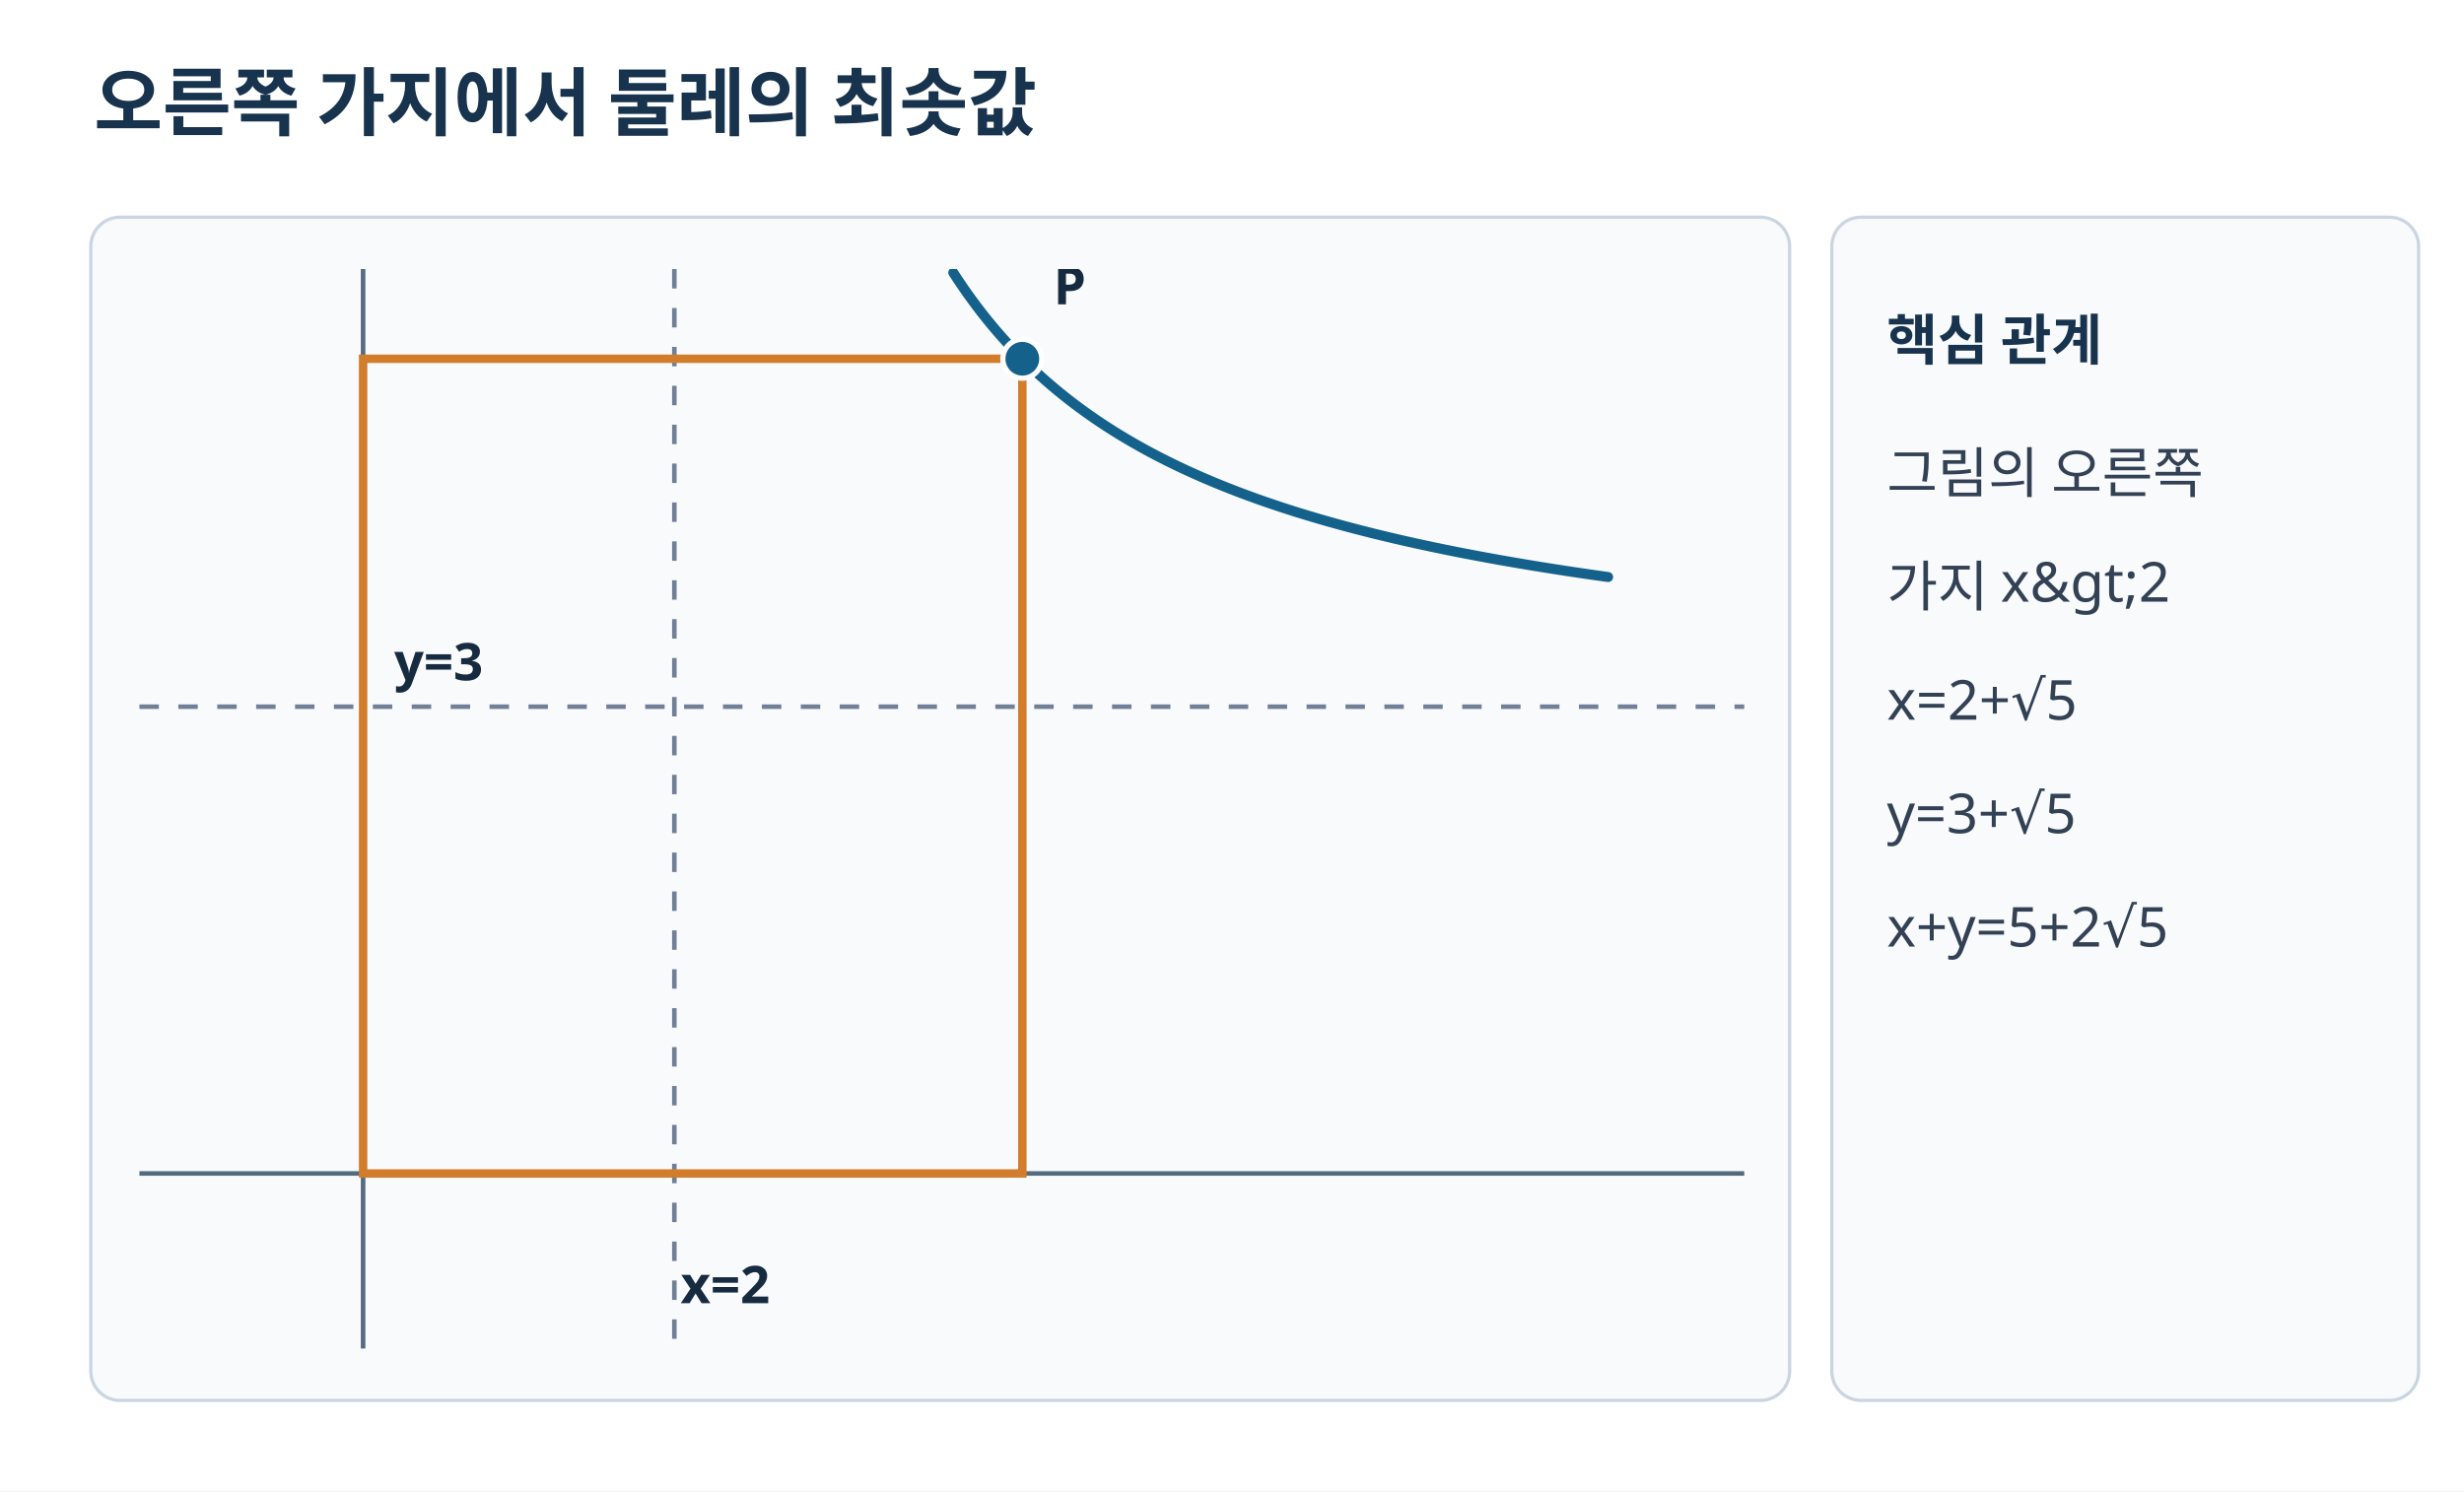
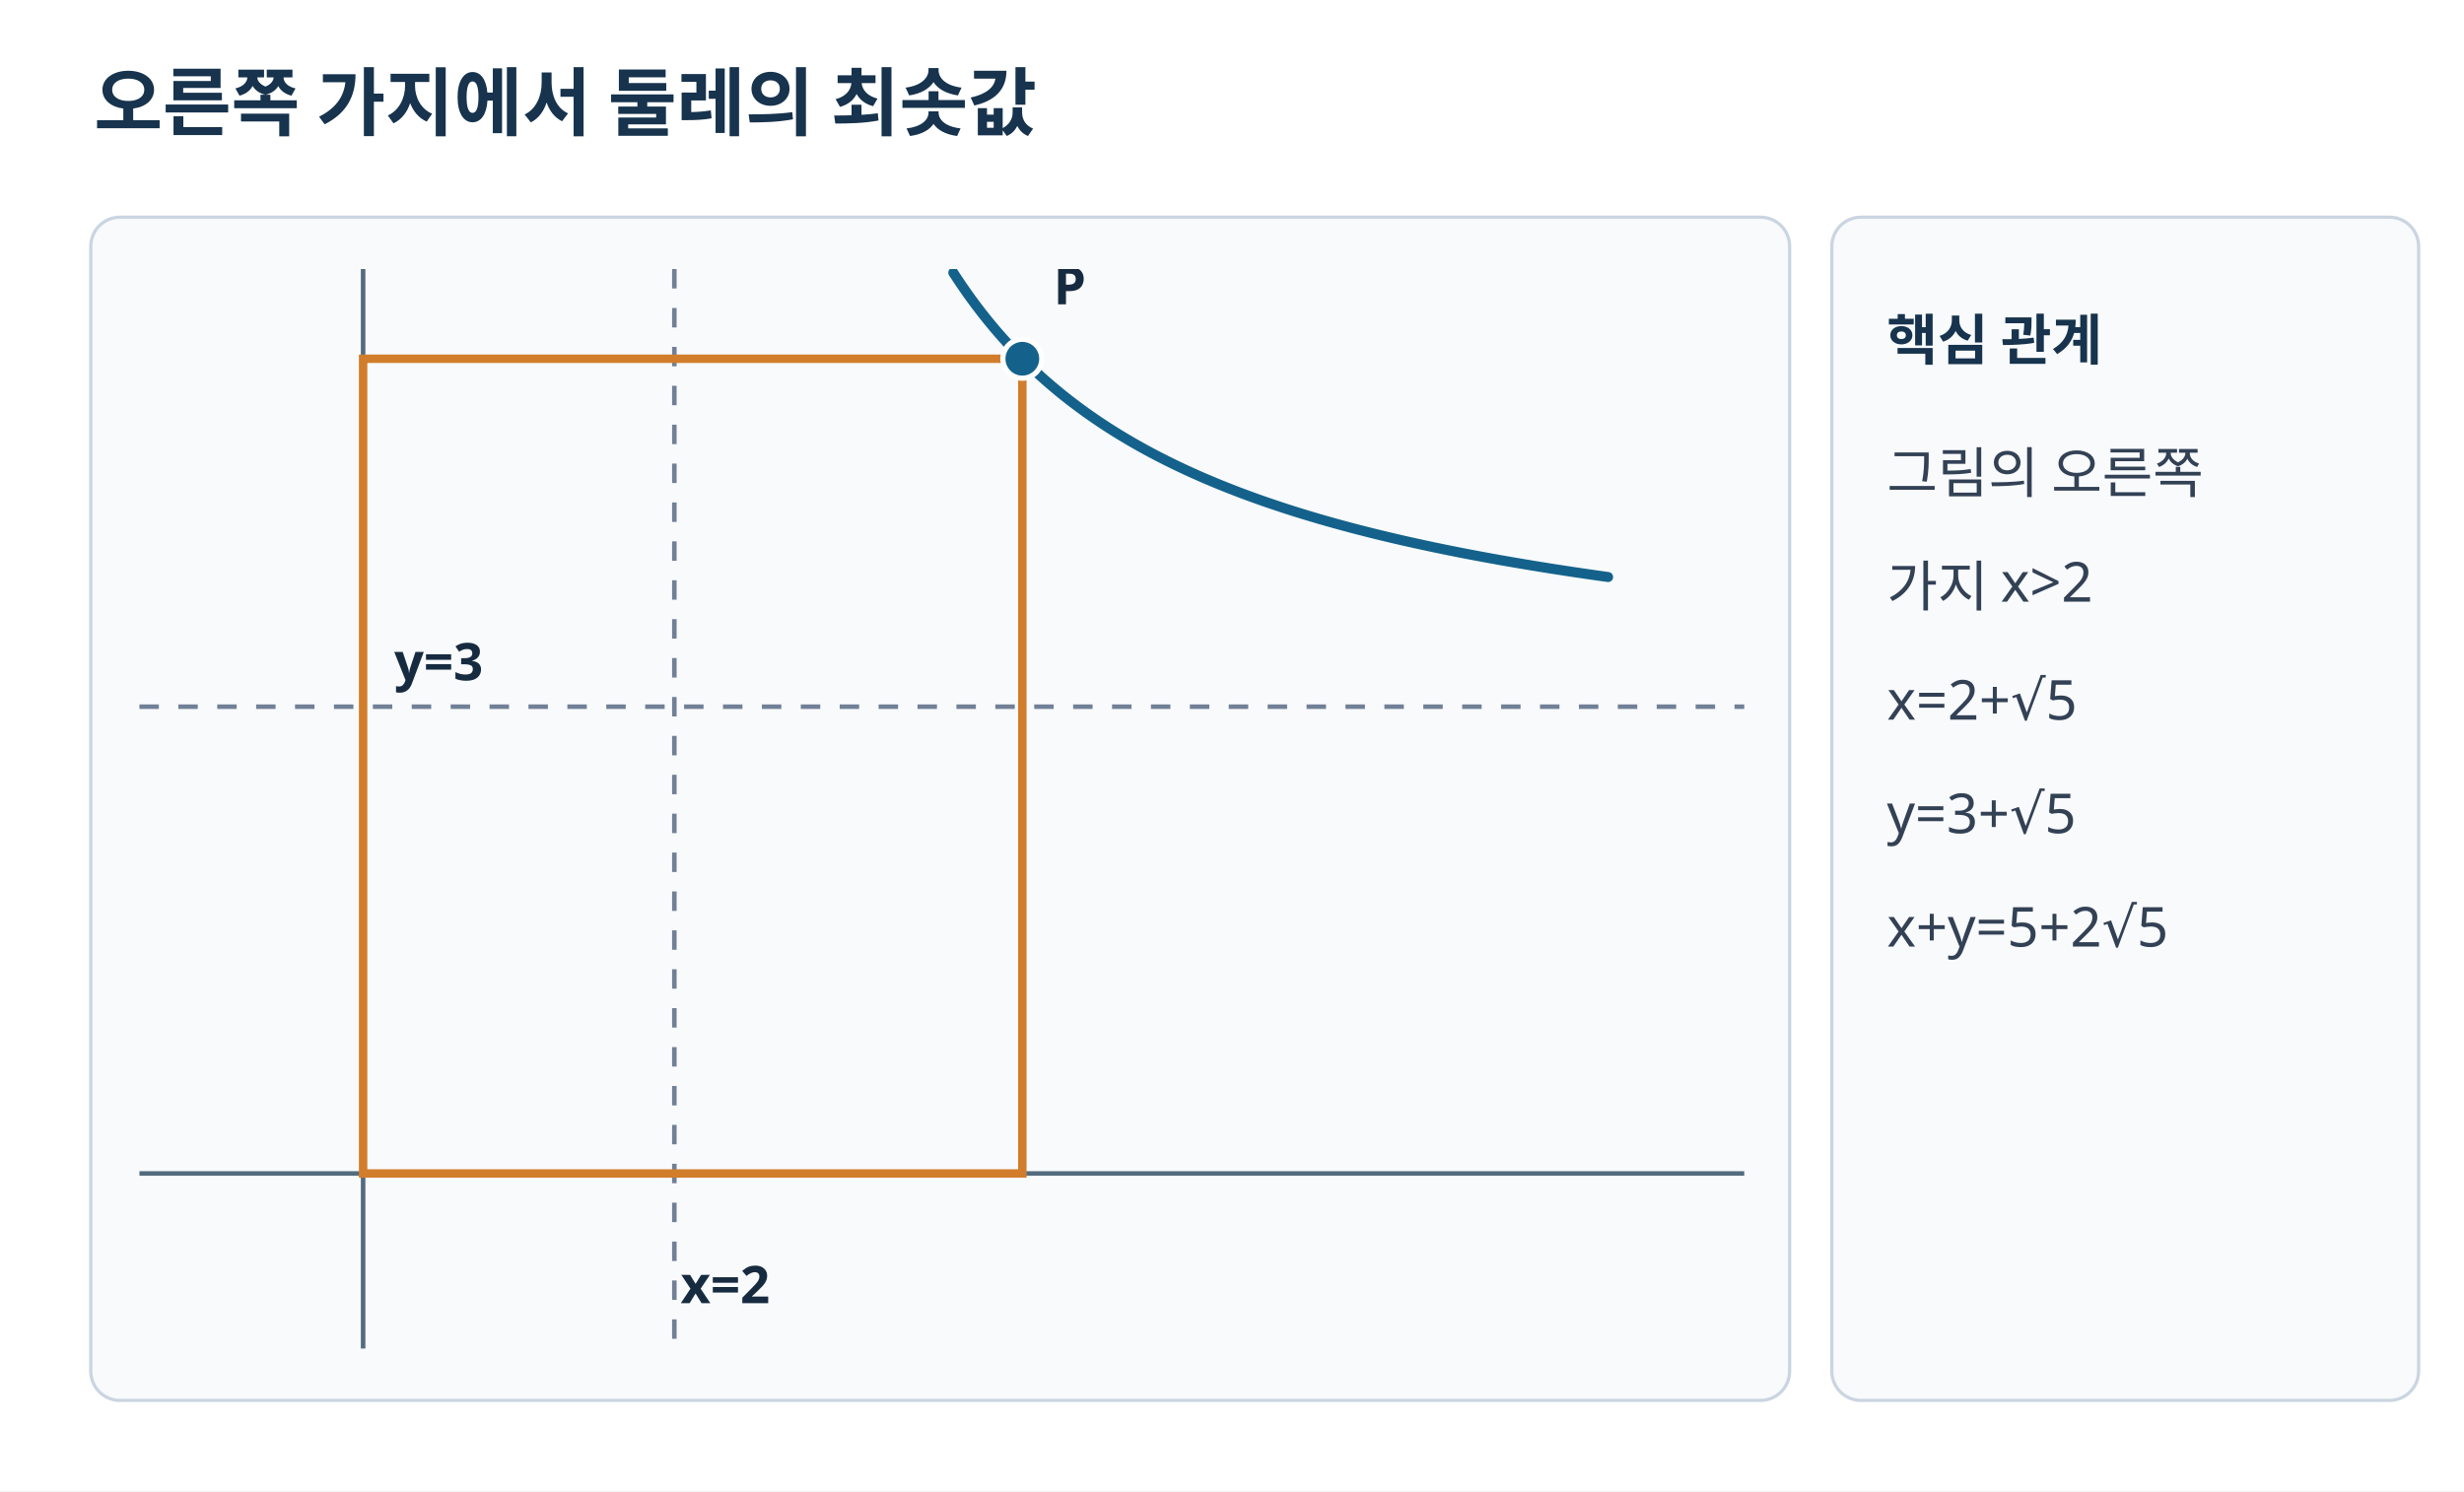
<svg xmlns="http://www.w3.org/2000/svg" viewBox="0 0 760 460" width="760" height="460" preserveAspectRatio="xMidYMid meet" role="img" data-visual-type="solution-geometry" data-axis-scale-mode="EQUAL_UNIT" aria-labelledby="t d">
  <style>.head{font:700 23px "Malgun Gothic",sans-serif;fill:#17334d}.note{font:500 17px "Malgun Gothic",sans-serif;fill:#334155}.strong{font:700 17px "Malgun Gothic",sans-serif;fill:#17334d}.label{font:600 16px "Malgun Gothic",sans-serif;fill:#172b40}.axis{stroke:#536b7e;stroke-width:1.4}.main{stroke:#14628b;stroke-width:3.1;fill:none;stroke-linejoin:round;stroke-linecap:round}.alt{stroke:#d27d2b;stroke-width:2.7;fill:none;stroke-linecap:round}.guide{stroke:#718096;stroke-width:1.4;stroke-dasharray:6 6}.dot{fill:#14628b;stroke:white;stroke-width:1.6}</style>
  <rect width="760" height="460" fill="#fff" />
  <text x="29" y="40" class="head">오른쪽 가지에서 둘레의 최솟값</text>
  <rect x="28" y="67" width="524" height="365" rx="9" fill="#f8fafc" stroke="#cbd5e1" />
  <rect x="565" y="67" width="181" height="365" rx="9" fill="#f8fafc" stroke="#cbd5e1" />
  <g data-origin-x="112" data-origin-y="362" data-sx="48" data-sy="48">
    <defs>
      <clipPath id="cp21">
        <rect x="43" y="83" width="495" height="333" />
      </clipPath>
    </defs>
    <g clip-path="url(#cp21)">
      <line x1="43" y1="362.00" x2="538" y2="362.00" class="axis" />
      <line x1="112.00" y1="83" x2="112.00" y2="416" class="axis" />
      <line x1="208.00" y1="83" x2="208.00" y2="416" class="guide" />
      <line x1="43" y1="218.00" x2="538" y2="218.00" class="guide" />
      <polyline class="main" data-curve="main" points="294.04,84.11 294.55,84.90 295.06,85.68 295.57,86.45 296.08,87.21 296.59,87.96 297.10,88.71 297.61,89.44 298.12,90.17 298.63,90.89 299.14,91.60 299.65,92.30 300.16,93.00 300.67,93.69 301.18,94.37 301.69,95.04 302.20,95.71 302.71,96.37 303.22,97.02 303.73,97.66 304.24,98.30 304.75,98.93 305.26,99.55 305.77,100.17 306.28,100.78 306.79,101.39 307.30,101.99 307.81,102.58 308.32,103.17 308.83,103.75 309.34,104.32 309.85,104.89 310.36,105.46 310.87,106.01 311.38,106.57 311.89,107.11 312.40,107.66 312.91,108.19 313.42,108.72 313.93,109.25 314.44,109.77 314.95,110.29 315.46,110.80 315.97,111.30 316.48,111.81 316.99,112.30 317.50,112.79 318.01,113.28 318.52,113.77 319.03,114.24 319.54,114.72 320.05,115.19 320.56,115.65 321.07,116.12 321.58,116.57 322.09,117.03 322.60,117.48 323.11,117.92 323.62,118.36 324.13,118.80 324.64,119.23 325.15,119.66 325.66,120.09 326.17,120.51 326.68,120.93 327.19,121.35 327.70,121.76 328.21,122.17 328.72,122.57 329.23,122.97 329.74,123.37 330.25,123.77 330.76,124.16 331.27,124.55 331.78,124.93 332.29,125.31 332.80,125.69 333.31,126.07 333.82,126.44 334.33,126.81 334.84,127.18 335.35,127.54 335.86,127.90 336.37,128.26 336.88,128.61 337.39,128.97 337.90,129.32 338.41,129.66 338.92,130.01 339.43,130.35 339.94,130.69 340.45,131.02 340.96,131.36 341.47,131.69 341.98,132.02 342.49,132.34 343.00,132.67 343.51,132.99 344.02,133.31 344.53,133.62 345.04,133.94 345.55,134.25 346.06,134.56 346.57,134.87 347.08,135.17 347.59,135.47 348.10,135.77 348.61,136.07 349.12,136.37 349.63,136.66 350.14,136.95 350.65,137.24 351.16,137.53 351.67,137.82 352.18,138.10 352.69,138.38 353.20,138.66 353.71,138.94 354.22,139.21 354.73,139.49 355.24,139.76 355.75,140.03 356.26,140.30 356.77,140.57 357.28,140.83 357.79,141.09 358.30,141.35 358.81,141.61 359.32,141.87 359.83,142.13 360.34,142.38 360.85,142.63 361.36,142.88 361.87,143.13 362.38,143.38 362.89,143.62 363.40,143.87 363.91,144.11 364.42,144.35 364.93,144.59 365.44,144.83 365.95,145.07 366.46,145.30 366.97,145.53 367.48,145.77 367.99,146.00 368.50,146.22 369.01,146.45 369.52,146.68 370.03,146.90 370.54,147.13 371.05,147.35 371.56,147.57 372.07,147.79 372.58,148.00 373.09,148.22 373.60,148.43 374.11,148.65 374.62,148.86 375.13,149.07 375.64,149.28 376.15,149.49 376.66,149.70 377.17,149.90 377.68,150.11 378.19,150.31 378.70,150.51 379.21,150.71 379.72,150.91 380.23,151.11 380.74,151.31 381.25,151.51 381.76,151.70 382.27,151.90 382.78,152.09 383.29,152.28 383.80,152.47 384.31,152.66 384.82,152.85 385.33,153.04 385.84,153.22 386.35,153.41 386.86,153.59 387.37,153.78 387.88,153.96 388.39,154.14 388.90,154.32 389.41,154.50 389.92,154.68 390.43,154.85 390.94,155.03 391.45,155.20 391.96,155.38 392.47,155.55 392.98,155.72 393.49,155.89 394.00,156.06 394.51,156.23 395.02,156.40 395.53,156.57 396.04,156.74 396.55,156.90 397.06,157.07 397.57,157.23 398.08,157.39 398.59,157.56 399.10,157.72 399.61,157.88 400.12,158.04 400.63,158.20 401.14,158.35 401.65,158.51 402.16,158.67 402.67,158.82 403.18,158.98 403.69,159.13 404.20,159.28 404.71,159.44 405.22,159.59 405.73,159.74 406.24,159.89 406.75,160.04 407.26,160.19 407.77,160.33 408.28,160.48 408.79,160.63 409.30,160.77 409.81,160.92 410.32,161.06 410.83,161.20 411.34,161.35 411.85,161.49 412.36,161.63 412.87,161.77 413.38,161.91 413.89,162.05 414.40,162.19 414.91,162.32 415.42,162.46 415.93,162.60 416.44,162.73 416.95,162.87 417.46,163.00 417.97,163.14 418.48,163.27 418.99,163.40 419.50,163.53 420.01,163.66 420.52,163.79 421.03,163.92 421.54,164.05 422.05,164.18 422.56,164.31 423.07,164.44 423.58,164.56 424.09,164.69 424.60,164.81 425.11,164.94 425.62,165.06 426.13,165.19 426.64,165.31 427.15,165.43 427.66,165.56 428.17,165.68 428.68,165.80 429.19,165.92 429.70,166.04 430.21,166.16 430.72,166.28 431.23,166.39 431.74,166.51 432.25,166.63 432.76,166.75 433.27,166.86 433.78,166.98 434.29,167.09 434.80,167.21 435.31,167.32 435.82,167.43 436.33,167.55 436.84,167.66 437.35,167.77 437.86,167.88 438.37,167.99 438.88,168.10 439.39,168.21 439.90,168.32 440.41,168.43 440.92,168.54 441.43,168.65 441.94,168.76 442.45,168.86 442.96,168.97 443.47,169.08 443.98,169.18 444.49,169.29 445.00,169.39 445.51,169.50 446.02,169.60 446.53,169.70 447.04,169.81 447.55,169.91 448.06,170.01 448.57,170.11 449.08,170.22 449.59,170.32 450.10,170.42 450.61,170.52 451.12,170.62 451.63,170.72 452.14,170.81 452.65,170.91 453.16,171.01 453.67,171.11 454.18,171.20 454.69,171.30 455.20,171.40 455.71,171.49 456.22,171.59 456.73,171.68 457.24,171.78 457.75,171.87 458.26,171.97 458.77,172.06 459.28,172.15 459.79,172.25 460.30,172.34 460.81,172.43 461.32,172.52 461.83,172.62 462.34,172.71 462.85,172.80 463.36,172.89 463.87,172.98 464.38,173.07 464.89,173.16 465.40,173.24 465.91,173.33 466.42,173.42 466.93,173.51 467.44,173.60 467.95,173.68 468.46,173.77 468.97,173.86 469.48,173.94 469.99,174.03 470.50,174.11 471.01,174.20 471.52,174.28 472.03,174.37 472.54,174.45 473.05,174.54 473.56,174.62 474.07,174.70 474.58,174.79 475.09,174.87 475.60,174.95 476.11,175.03 476.62,175.11 477.13,175.20 477.64,175.28 478.15,175.36 478.66,175.44 479.17,175.52 479.68,175.60 480.19,175.68 480.70,175.76 481.21,175.83 481.72,175.91 482.23,175.99 482.74,176.07 483.25,176.15 483.76,176.22 484.27,176.30 484.78,176.38 485.29,176.46 485.80,176.53 486.31,176.61 486.82,176.68 487.33,176.76 487.84,176.83 488.35,176.91 488.86,176.98 489.37,177.06 489.88,177.13 490.39,177.21 490.90,177.28 491.41,177.35 491.92,177.43 492.43,177.50 492.94,177.57 493.45,177.64 493.96,177.71 494.47,177.79 494.98,177.86 495.49,177.93 496.00,178.00" />
      <rect x="112.00" y="110.67" width="203.33" height="251.33" fill="none" stroke="#d27d2b" stroke-width="2.6" />
      <circle cx="315.33" cy="110.67" r="6" class="dot" data-point-x="4.23606798" data-point-y="5.23606798" />
      <text x="324.93" y="93.87" class="label">P</text>
      <text x="209.92" y="402" class="label">x=2</text>
      <text x="121.60" y="209.84" class="label">y=3</text>
    </g>
  </g>
  <text x="582" y="111" class="strong">핵심 관계</text>
  <text x="582" y="152" class="note">그림의 오른쪽</text>
-   <text x="582" y="187" class="note">가지 x&amp;gt;2</text>
+   <text x="582" y="187" class="note">가지 x&gt;2</text>
  <text x="582" y="222" class="note">x=2+√5</text>
  <text x="582" y="257" class="note">y=3+√5</text>
  <text x="582" y="292" class="note">x+y=5+2√5</text>
</svg>
